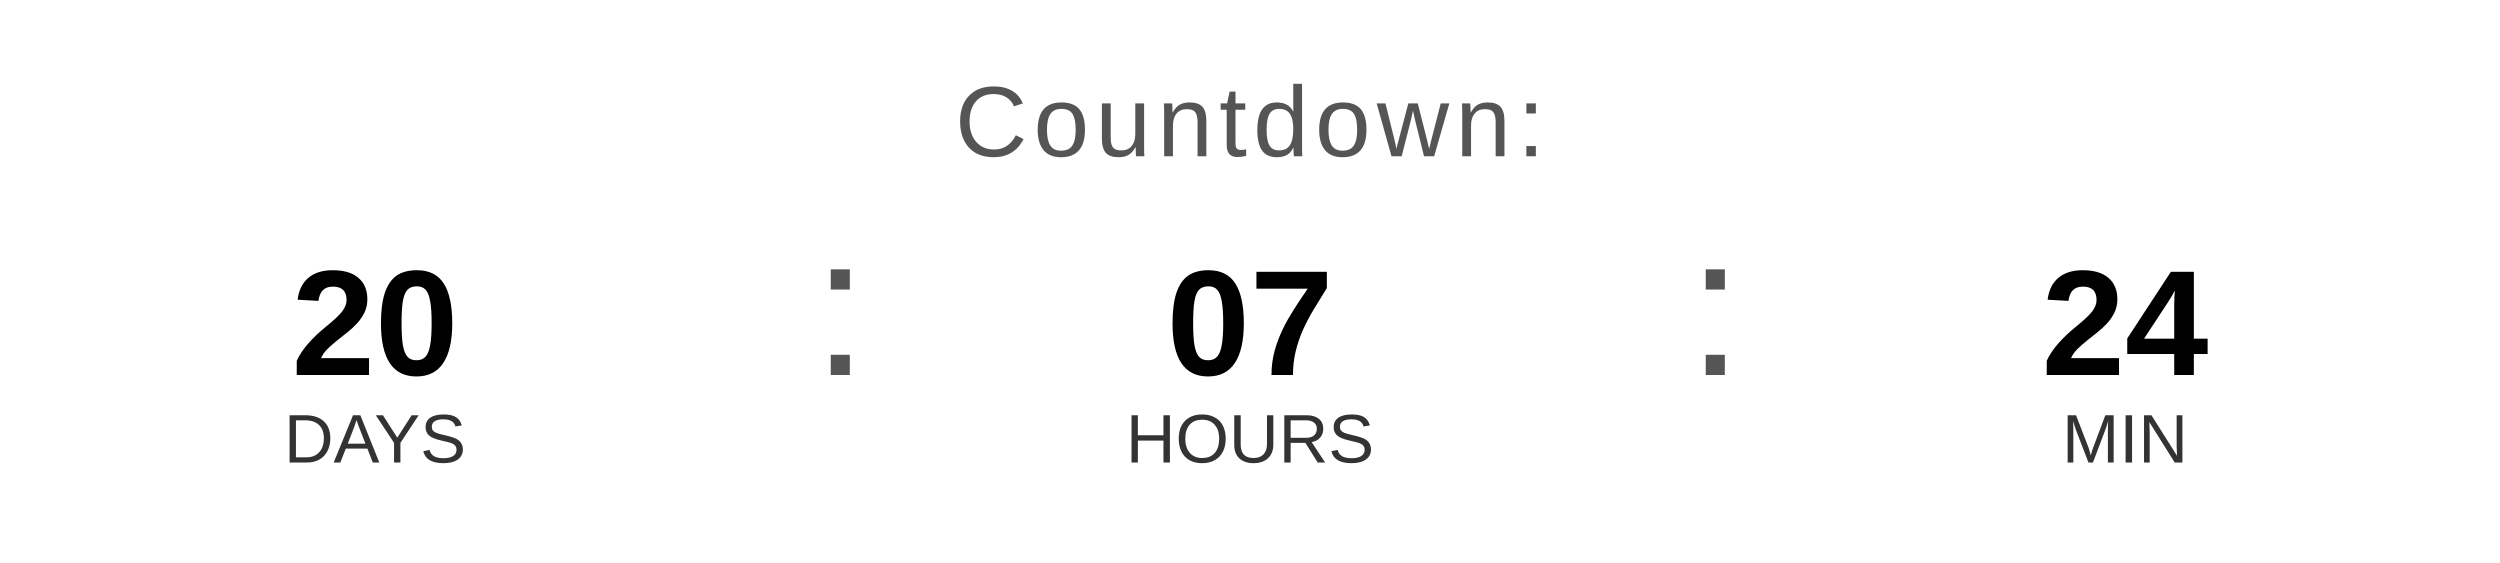
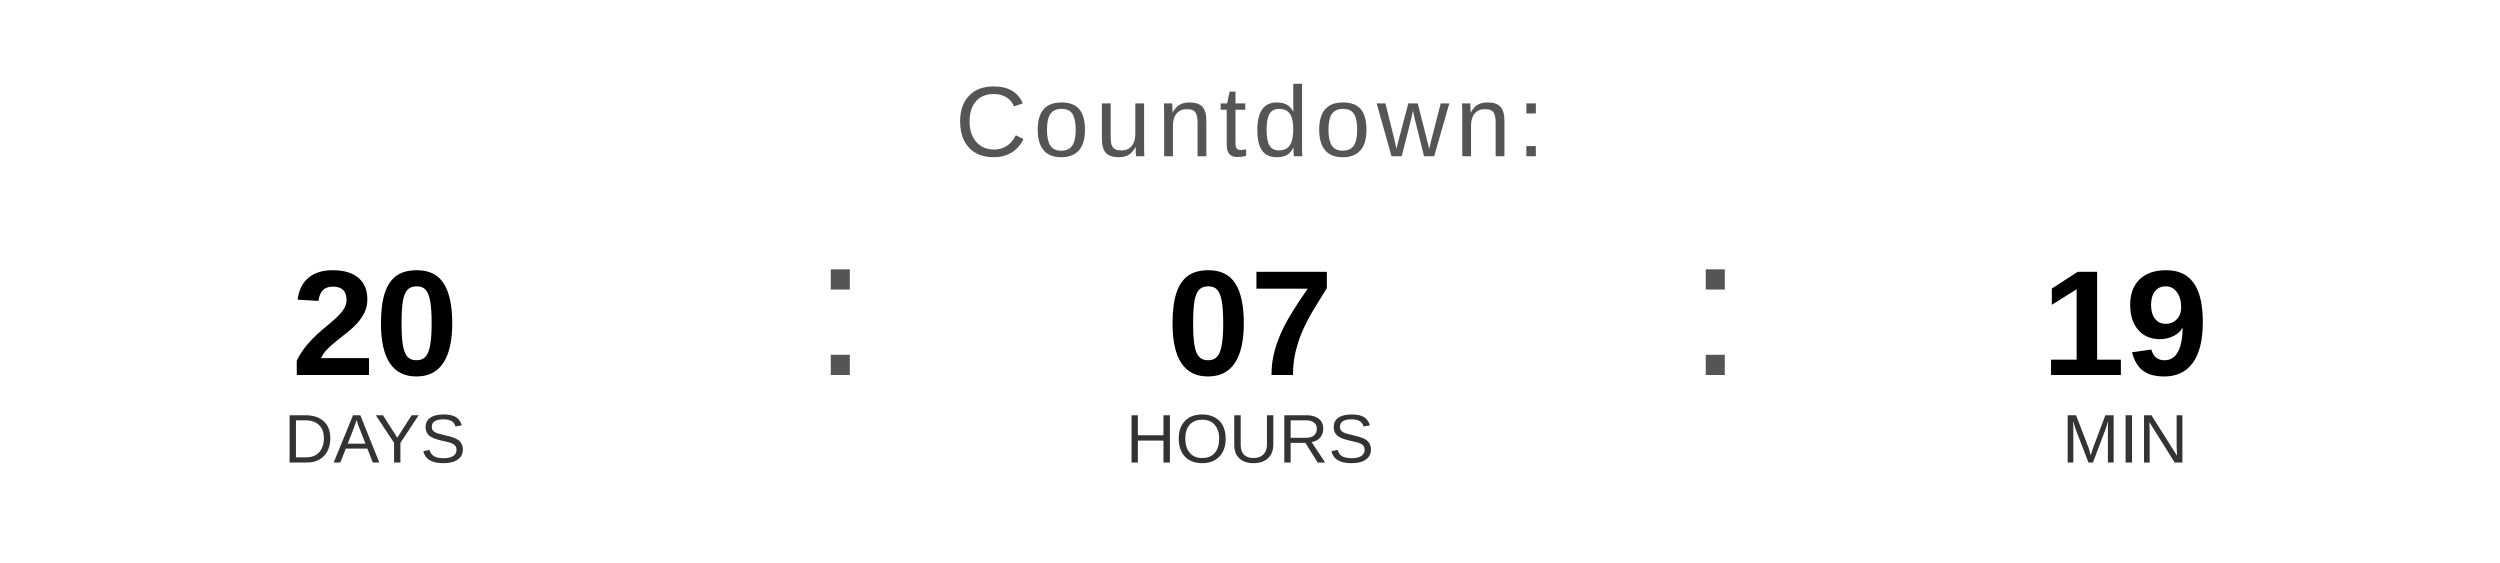
<svg xmlns="http://www.w3.org/2000/svg" width="400" height="90" viewBox="0 0 400 90">
  <text x="200" y="25" font-family="Arial, Helvetica, sans-serif" font-size="16" fill="#555555" text-anchor="middle" letter-spacing="1">
    Countdown:
  </text>
  <text x="60" y="60" font-family="Arial, Helvetica, sans-serif" font-size="24" font-weight="bold" fill="#000000" text-anchor="middle">20</text>
  <text x="60" y="74" font-family="Arial, Helvetica, sans-serif" font-size="11" fill="#333333" text-anchor="middle">DAYS</text>
  <text x="130" y="60" font-family="Arial, sans-serif" font-size="32" fill="#555555">:</text>
  <text x="200" y="60" font-family="Arial, Helvetica, sans-serif" font-size="24" font-weight="bold" fill="#000000" text-anchor="middle">07</text>
  <text x="200" y="74" font-family="Arial, Helvetica, sans-serif" font-size="11" fill="#333333" text-anchor="middle">HOURS</text>
  <text x="270" y="60" font-family="Arial, sans-serif" font-size="32" fill="#555555">:</text>
-   <text x="340" y="60" font-family="Arial, Helvetica, sans-serif" font-size="24" font-weight="bold" fill="#000000" text-anchor="middle">24</text>
+   <text x="340" y="60" font-family="Arial, Helvetica, sans-serif" font-size="24" font-weight="bold" fill="#000000" text-anchor="middle">19</text>
  <text x="340" y="74" font-family="Arial, Helvetica, sans-serif" font-size="11" fill="#333333" text-anchor="middle">MIN</text>
</svg>
